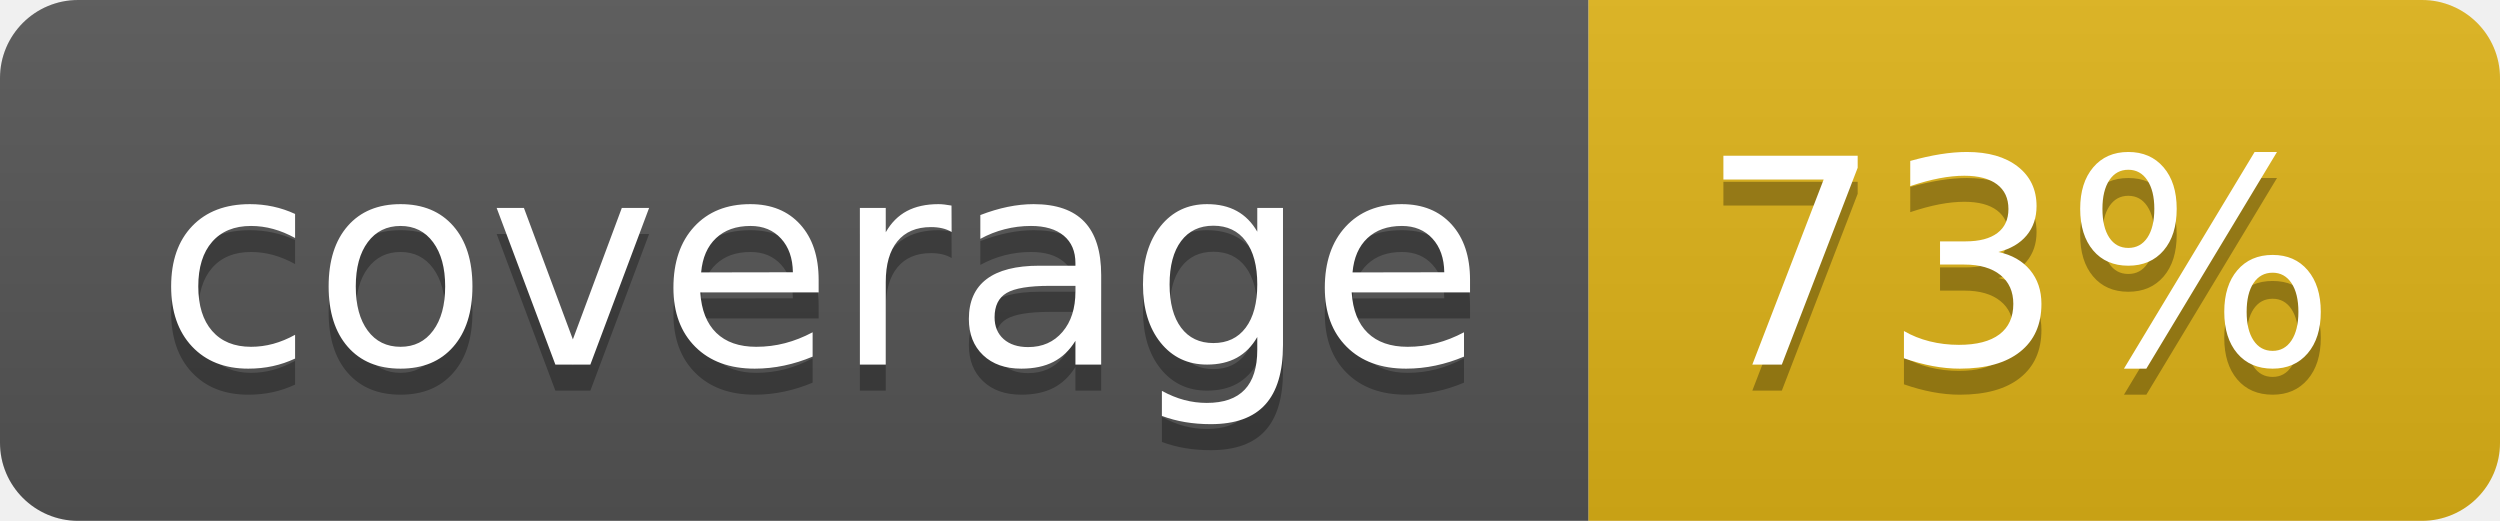
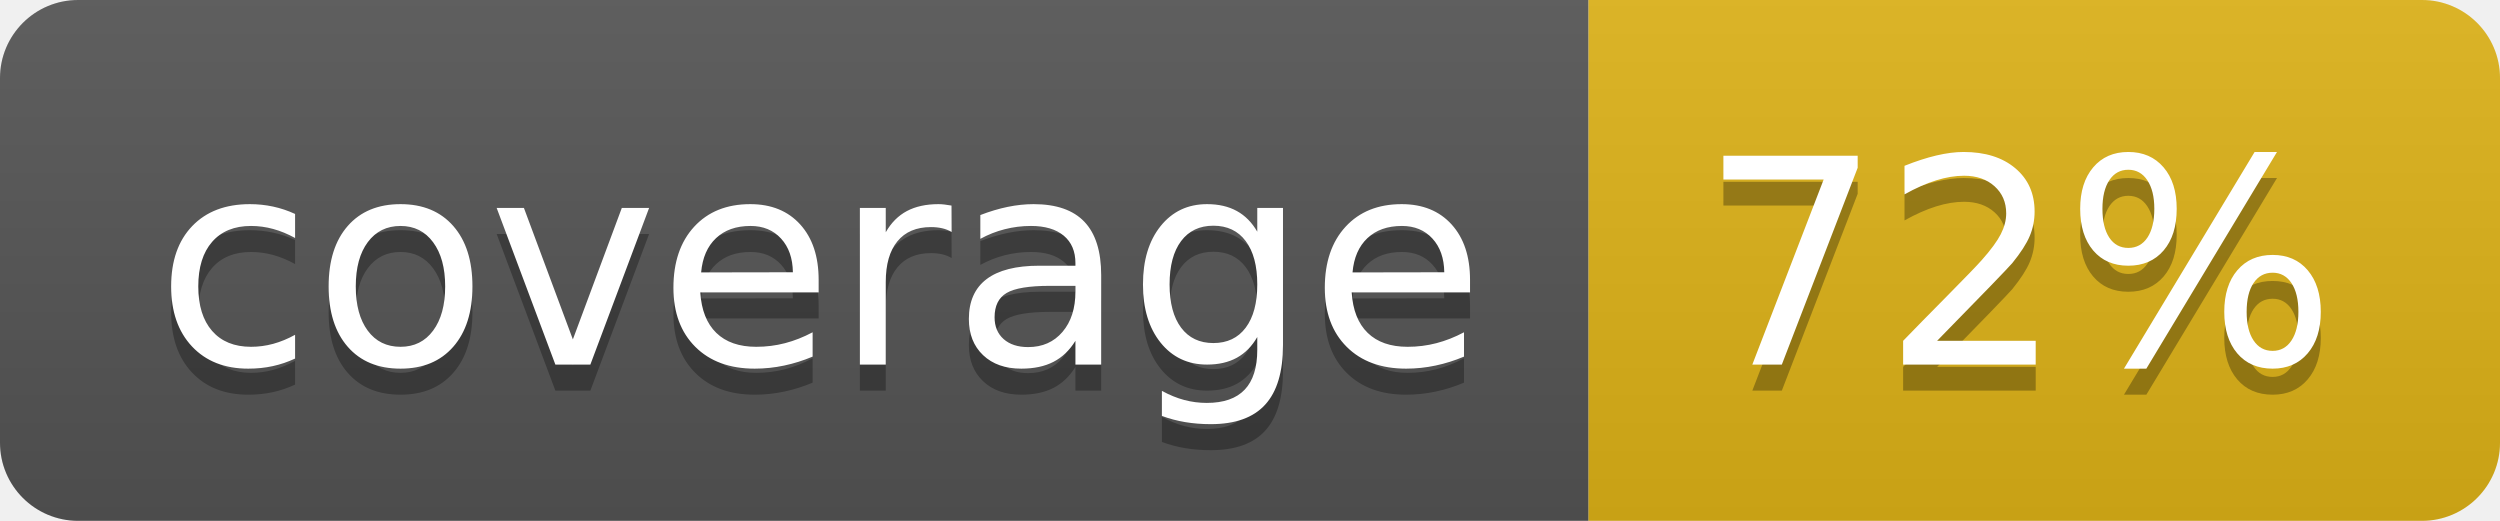
- <svg xmlns="http://www.w3.org/2000/svg" width="96" height="20" role="img" aria-label="coverage: 73%">
+ <svg xmlns="http://www.w3.org/2000/svg" width="96" height="20" role="img" aria-label="coverage: 72%">
  <linearGradient id="s" x2="0" y2="100%">
    <stop offset="0" stop-color="#bbb" stop-opacity=".1" />
    <stop offset="1" stop-opacity=".1" />
  </linearGradient>
  <clipPath id="r">
    <rect width="96" height="20" rx="3" fill="#fff" />
  </clipPath>
  <g clip-path="url(#r)">
    <rect width="61" height="20" fill="#555" />
    <rect x="61" width="35" height="20" fill="#dfb317" />
    <rect width="96" height="20" fill="url(#s)" />
  </g>
  <g fill="#fff" text-anchor="middle" font-family="Verdana,Geneva,DejaVu Sans,sans-serif" text-rendering="geometricPrecision" font-size="110">
    <text aria-hidden="true" x="315" y="150" fill="#010101" fill-opacity=".3" transform="scale(.1)" textLength="510">coverage</text>
    <text x="315" y="140" transform="scale(.1)" fill="#fff" textLength="510">coverage</text>
-     <text aria-hidden="true" x="775" y="150" fill="#010101" fill-opacity=".3" transform="scale(.1)" textLength="250">73%</text>
-     <text x="775" y="140" transform="scale(.1)" fill="#fff" textLength="250">73%</text>
+     <text aria-hidden="true" x="775" y="150" fill="#010101" fill-opacity=".3" transform="scale(.1)" textLength="250">72%</text>
+     <text x="775" y="140" transform="scale(.1)" fill="#fff" textLength="250">72%</text>
  </g>
</svg>
